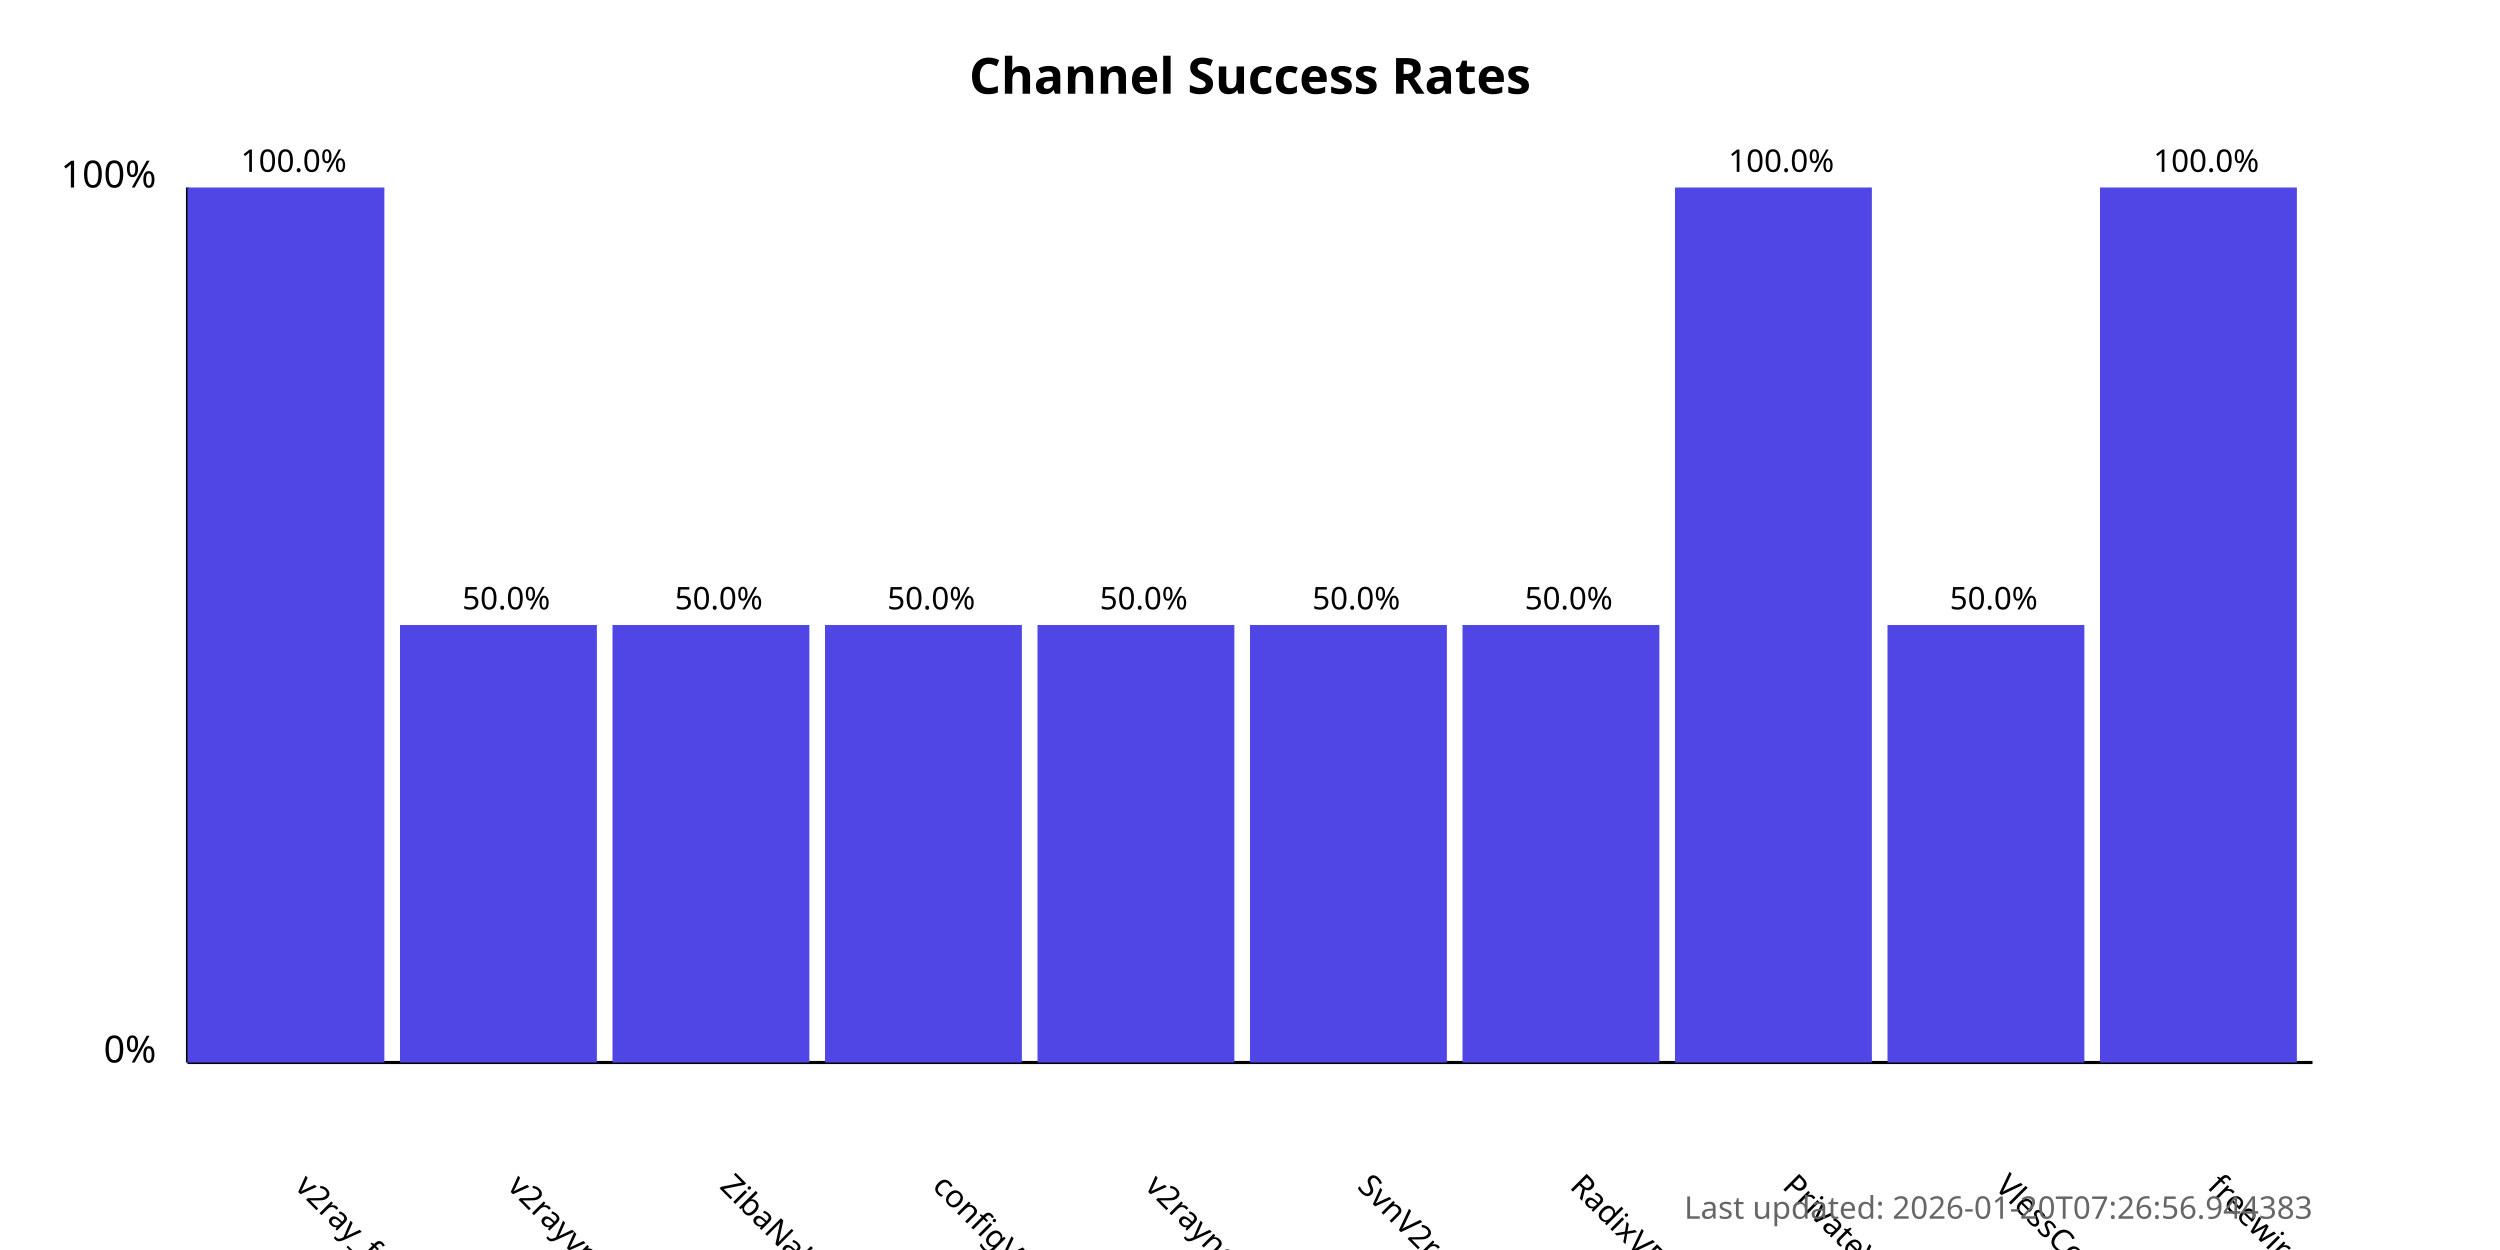
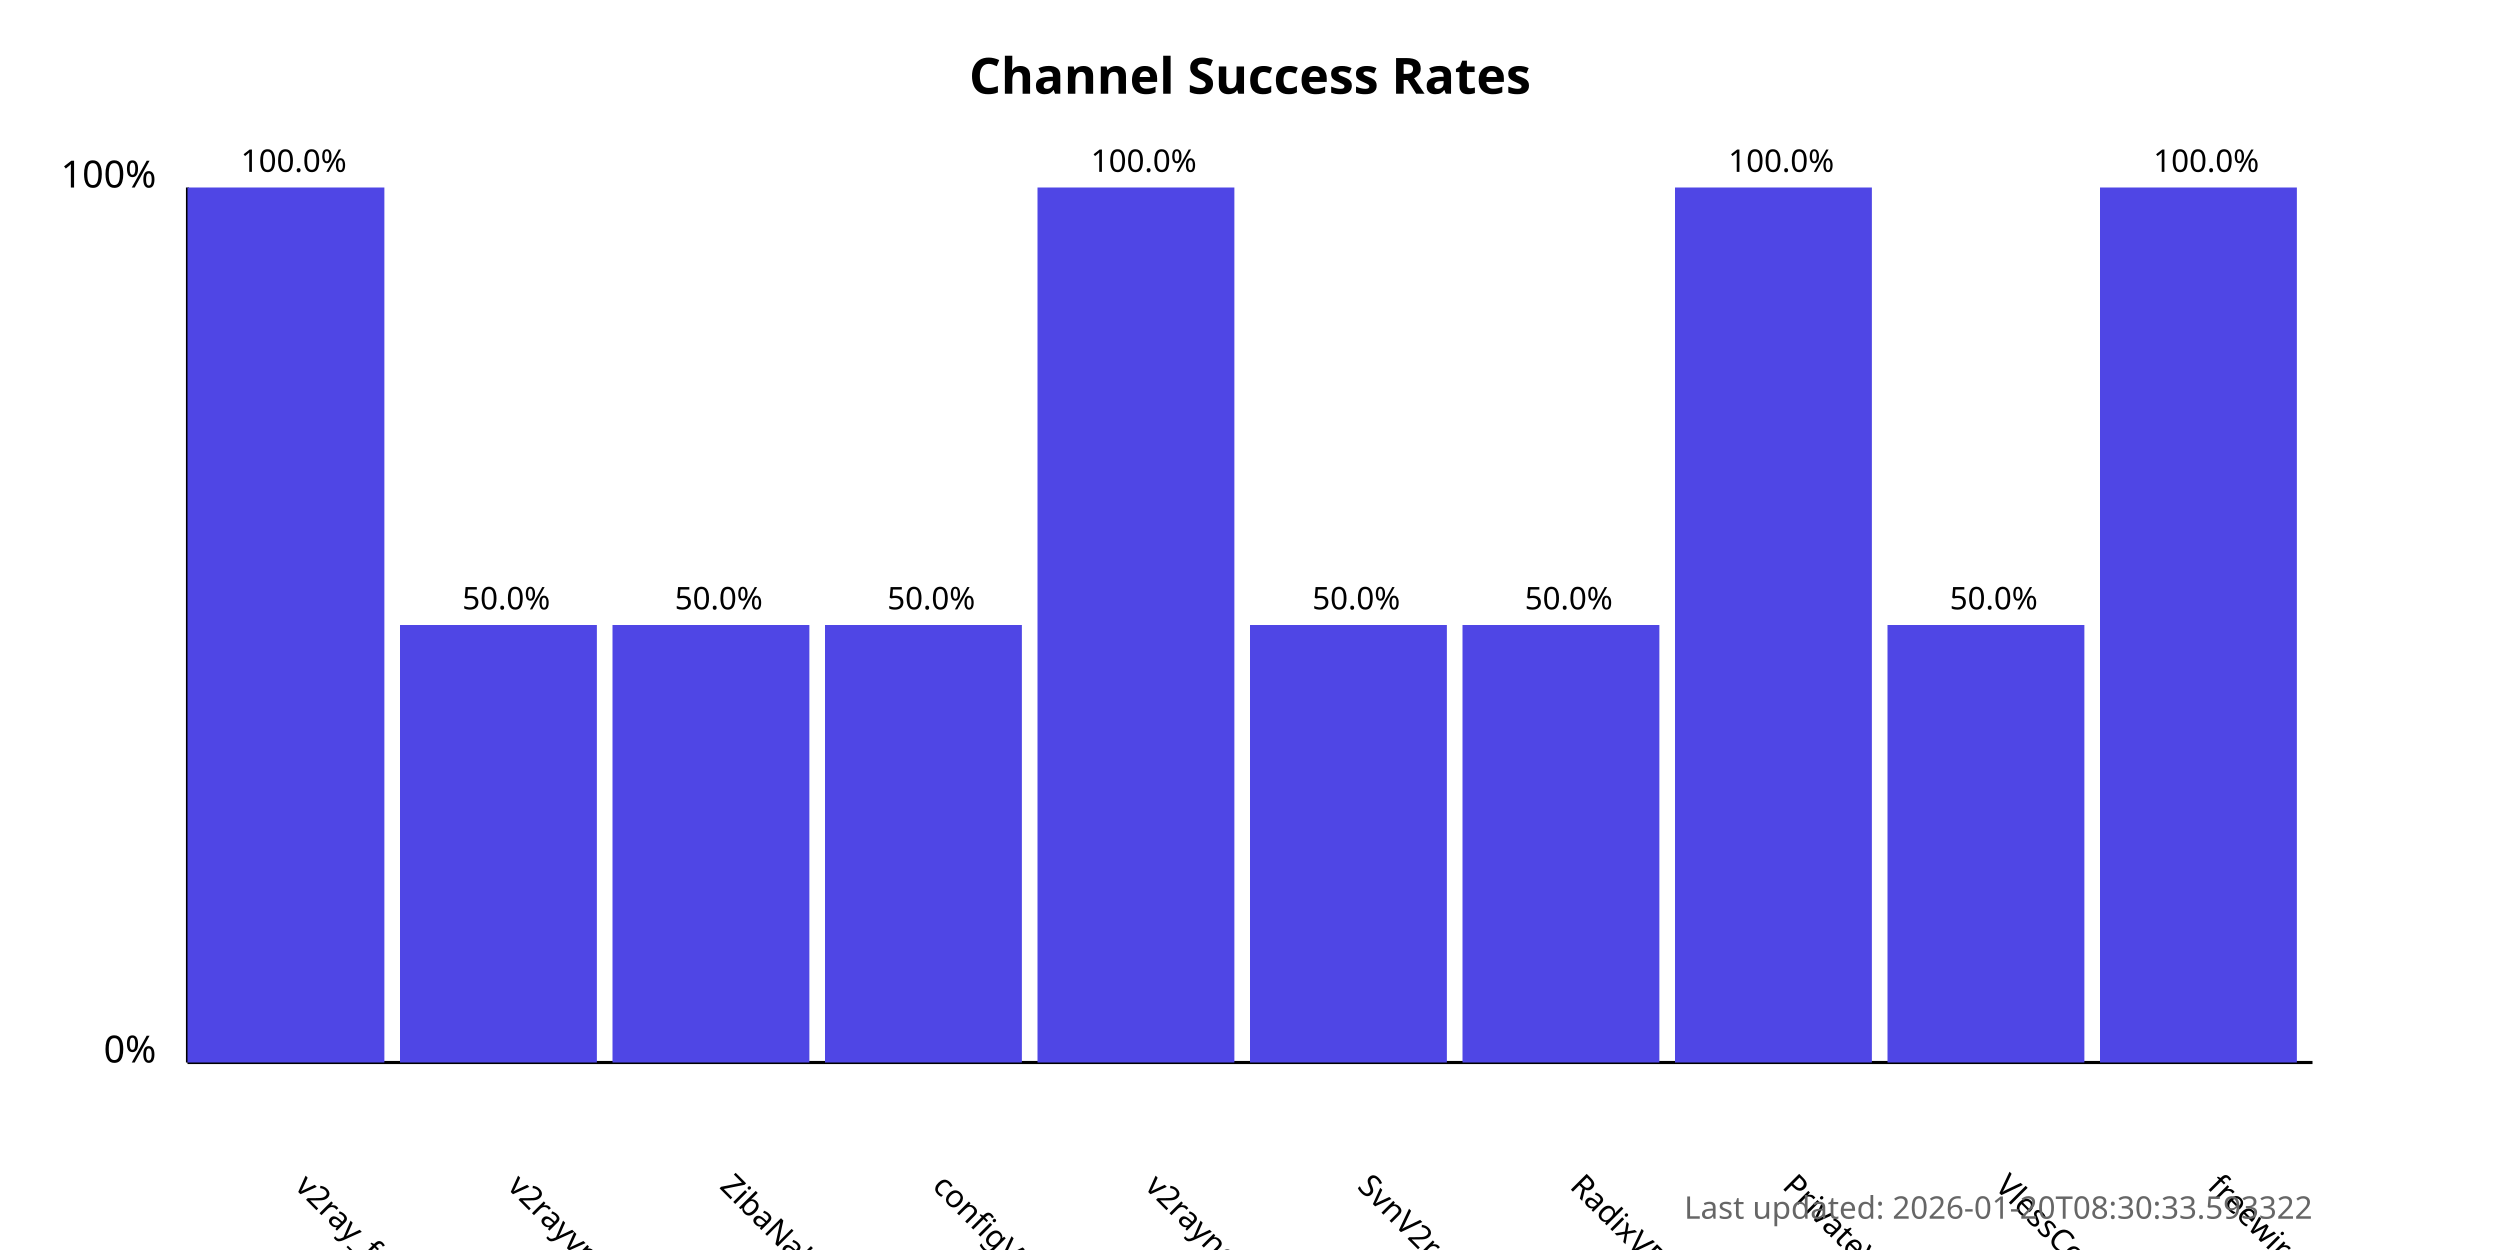
<svg xmlns="http://www.w3.org/2000/svg" width="800" height="400">
  <style>
            .chart-title { font: bold 16px sans-serif; }
            .axis-label { font: 12px sans-serif; }
            .tick-label { font: 10px sans-serif; }
            .bar { fill: #4f46e5; }
            .bar:hover { fill: #6366f1; }
            .timestamp { font: 10px sans-serif; fill: #666; }
        </style>
  <text x="400.0" y="30" text-anchor="middle" class="chart-title">
            Channel Success Rates
        </text>
  <line x1="60" y1="340" x2="60" y2="60" stroke="black" stroke-width="1" />
  <line x1="60" y1="340" x2="740" y2="340" stroke="black" stroke-width="1" />
  <text x="50" y="340" text-anchor="end" class="axis-label">0%</text>
  <text x="50" y="60" text-anchor="end" class="axis-label">100%</text>
  <g>
    <rect x="60" y="60.0" width="63.0" height="280.0" class="bar" />
    <text x="94.0" y="380" transform="rotate(45, 94.0, 380)" text-anchor="start" class="tick-label">
                v2ray_free_conf
            </text>
    <text x="94.0" y="55.0" text-anchor="middle" class="tick-label">
                100.0%
            </text>
  </g>
  <g>
    <rect x="128.0" y="200.0" width="63.0" height="140.0" class="bar" />
    <text x="162.0" y="380" transform="rotate(45, 162.0, 380)" text-anchor="start" class="tick-label">
                v2rayvpno
            </text>
    <text x="162.0" y="195.0" text-anchor="middle" class="tick-label">
                50.0%
            </text>
  </g>
  <g>
    <rect x="196.0" y="200.0" width="63.0" height="140.0" class="bar" />
    <text x="230.0" y="380" transform="rotate(45, 230.0, 380)" text-anchor="start" class="tick-label">
                ZibaNabz
            </text>
    <text x="230.0" y="195.0" text-anchor="middle" class="tick-label">
                50.0%
            </text>
  </g>
  <g>
    <rect x="264.0" y="200.0" width="63.0" height="140.0" class="bar" />
    <text x="298.0" y="380" transform="rotate(45, 298.0, 380)" text-anchor="start" class="tick-label">
                configV2rayForFree
            </text>
    <text x="298.0" y="195.0" text-anchor="middle" class="tick-label">
                50.0%
            </text>
  </g>
  <g>
-     <rect x="332.0" y="200.0" width="63.0" height="140.0" class="bar" />
+     <rect x="332.0" y="60.0" width="63.0" height="280.0" class="bar" />
    <text x="366.0" y="380" transform="rotate(45, 366.0, 380)" text-anchor="start" class="tick-label">
                v2rayngvpn
            </text>
-     <text x="366.0" y="195.0" text-anchor="middle" class="tick-label">
-                 50.0%
+     <text x="366.0" y="55.0" text-anchor="middle" class="tick-label">
+                 100.0%
            </text>
  </g>
  <g>
    <rect x="400.0" y="200.0" width="63.0" height="140.0" class="bar" />
    <text x="434.0" y="380" transform="rotate(45, 434.0, 380)" text-anchor="start" class="tick-label">
                SvnV2ray
            </text>
    <text x="434.0" y="195.0" text-anchor="middle" class="tick-label">
                50.0%
            </text>
  </g>
  <g>
    <rect x="468.0" y="200.0" width="63.0" height="140.0" class="bar" />
    <text x="502.0" y="380" transform="rotate(45, 502.0, 380)" text-anchor="start" class="tick-label">
                RadixVPN
            </text>
    <text x="502.0" y="195.0" text-anchor="middle" class="tick-label">
                50.0%
            </text>
  </g>
  <g>
    <rect x="536.0" y="60.0" width="63.0" height="280.0" class="bar" />
    <text x="570.0" y="380" transform="rotate(45, 570.0, 380)" text-anchor="start" class="tick-label">
                PrivateVPNs
            </text>
    <text x="570.0" y="55.0" text-anchor="middle" class="tick-label">
                100.0%
            </text>
  </g>
  <g>
    <rect x="604.0" y="200.0" width="63.0" height="140.0" class="bar" />
    <text x="638.0" y="380" transform="rotate(45, 638.0, 380)" text-anchor="start" class="tick-label">
                VlessConfig
            </text>
    <text x="638.0" y="195.0" text-anchor="middle" class="tick-label">
                50.0%
            </text>
  </g>
  <g>
    <rect x="672.0" y="60.0" width="63.0" height="280.0" class="bar" />
    <text x="706.0" y="380" transform="rotate(45, 706.0, 380)" text-anchor="start" class="tick-label">
                freewireguard
            </text>
    <text x="706.0" y="55.0" text-anchor="middle" class="tick-label">
                100.0%
            </text>
  </g>
  <text x="740" y="390" text-anchor="end" class="timestamp">
-             Last updated: 2026-01-20T07:26:56.944383
+             Last updated: 2026-01-20T08:30:33.593322
        </text>
</svg>
